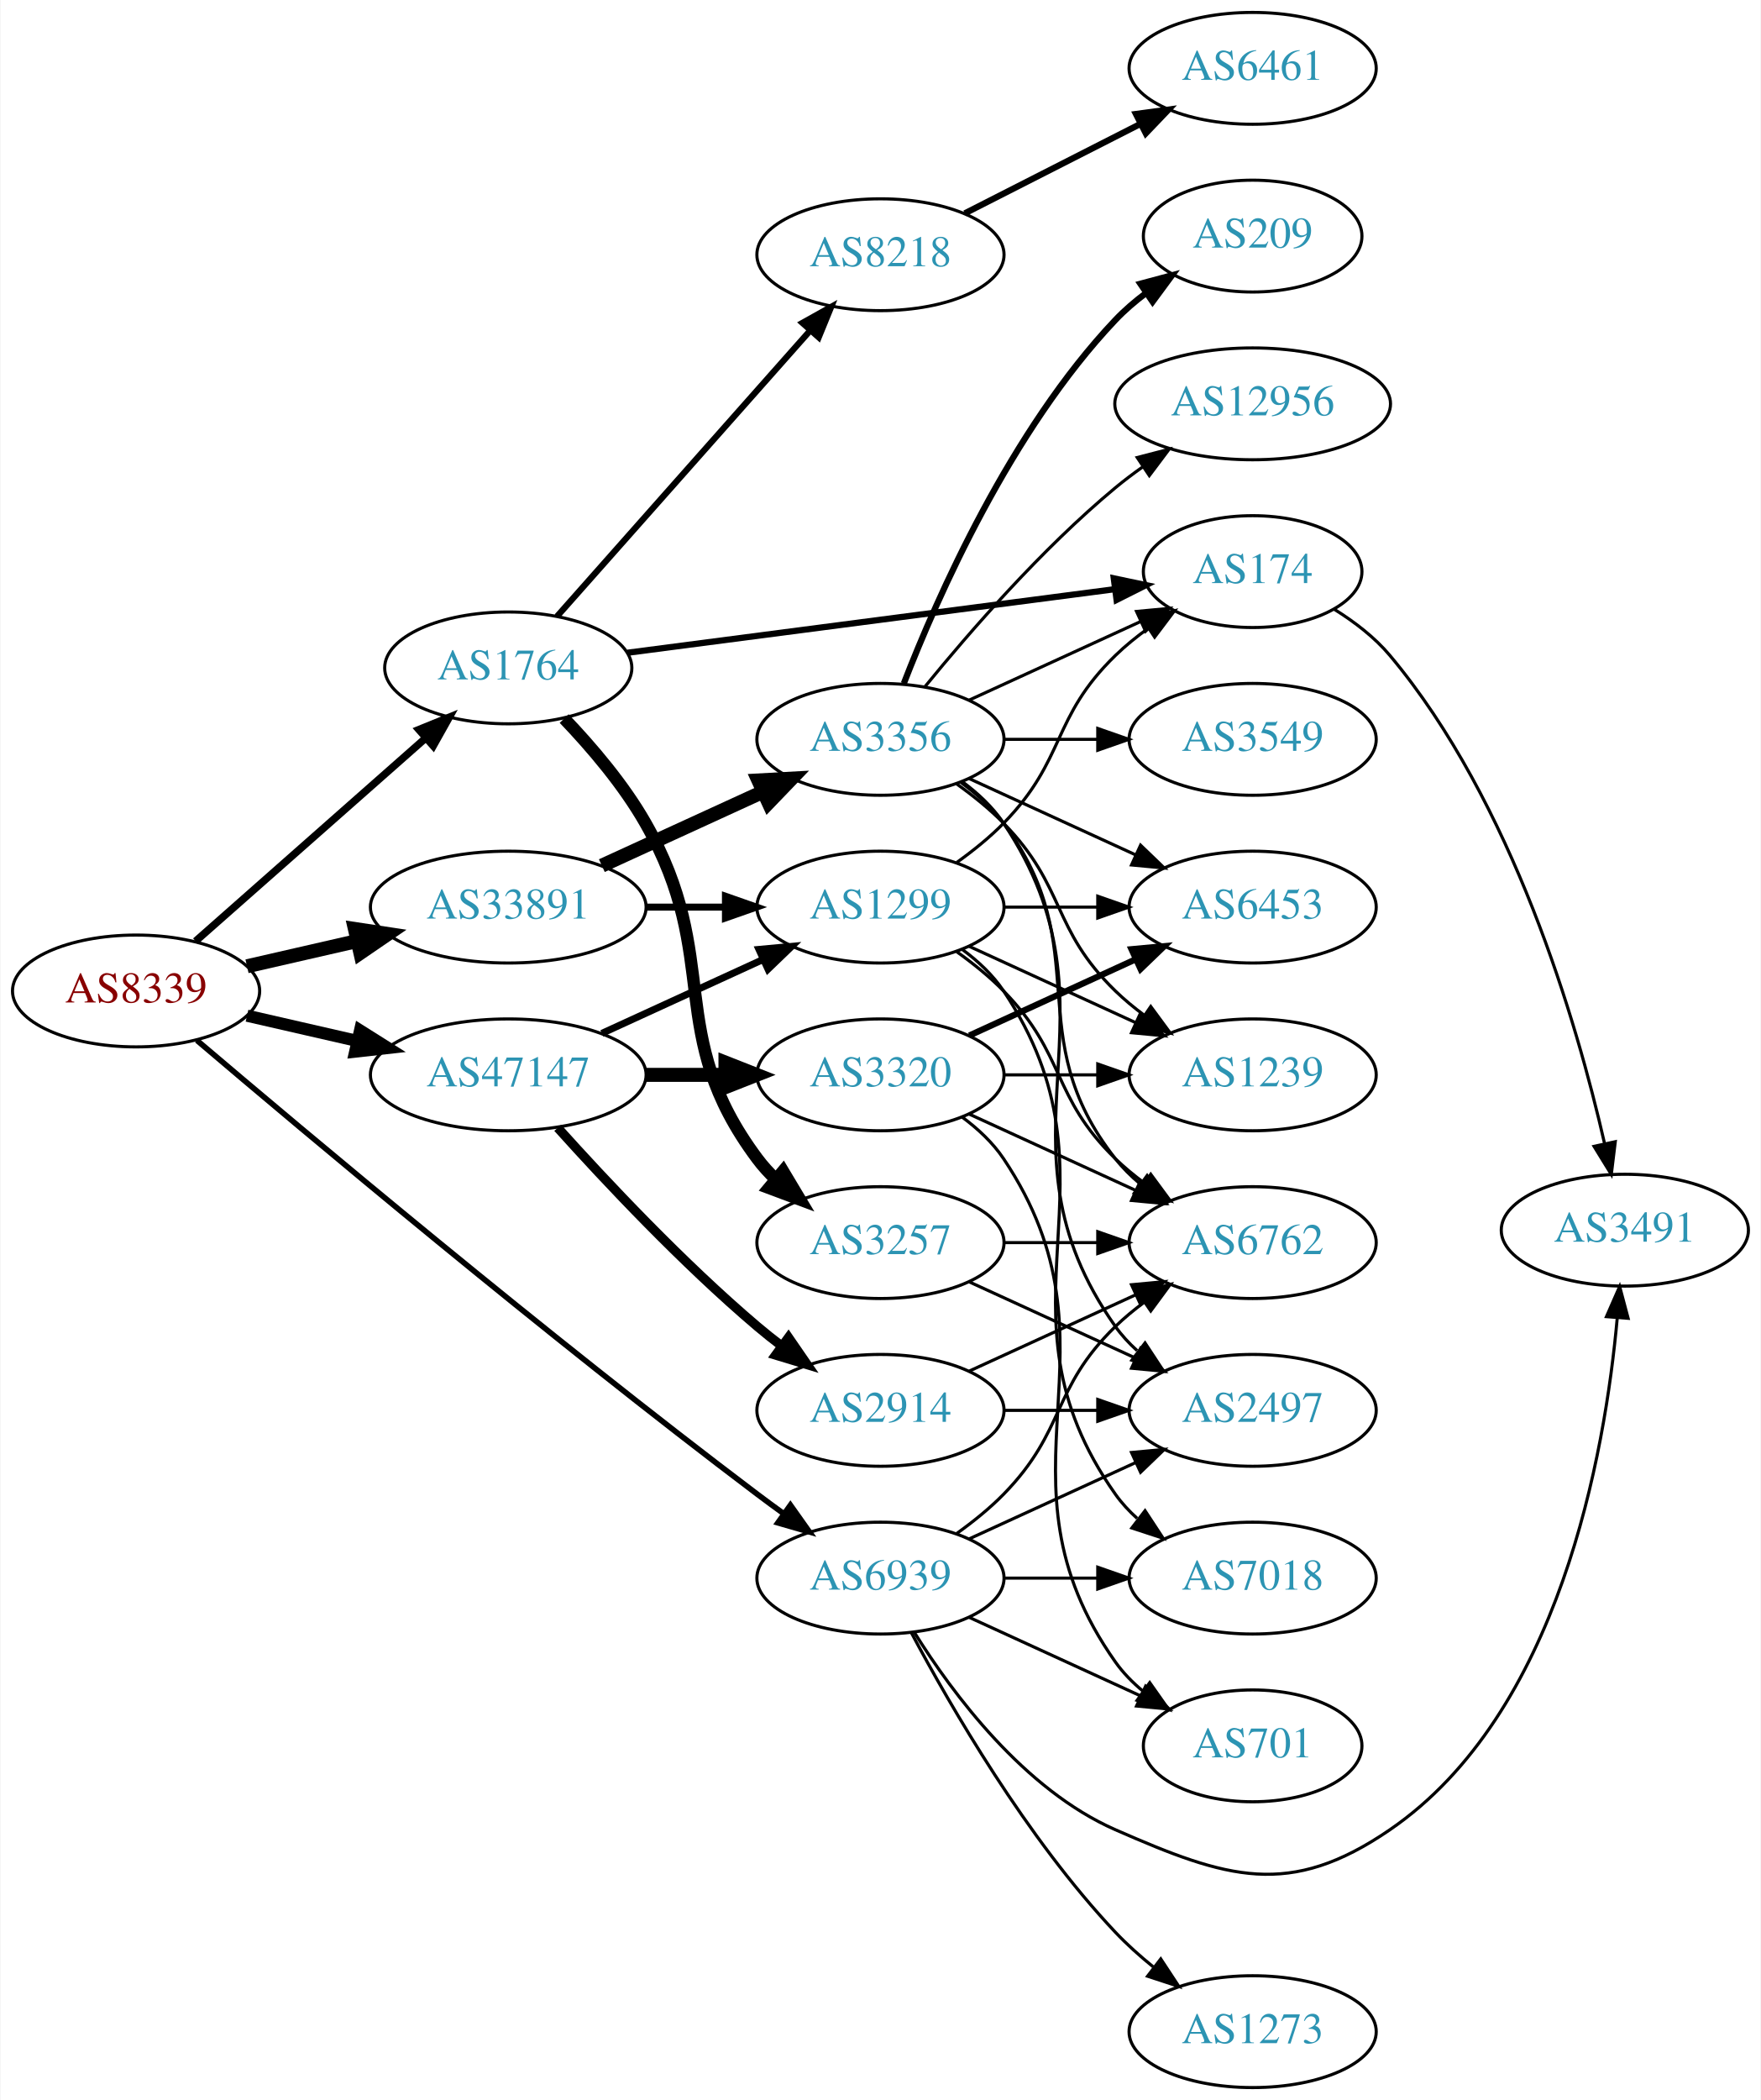
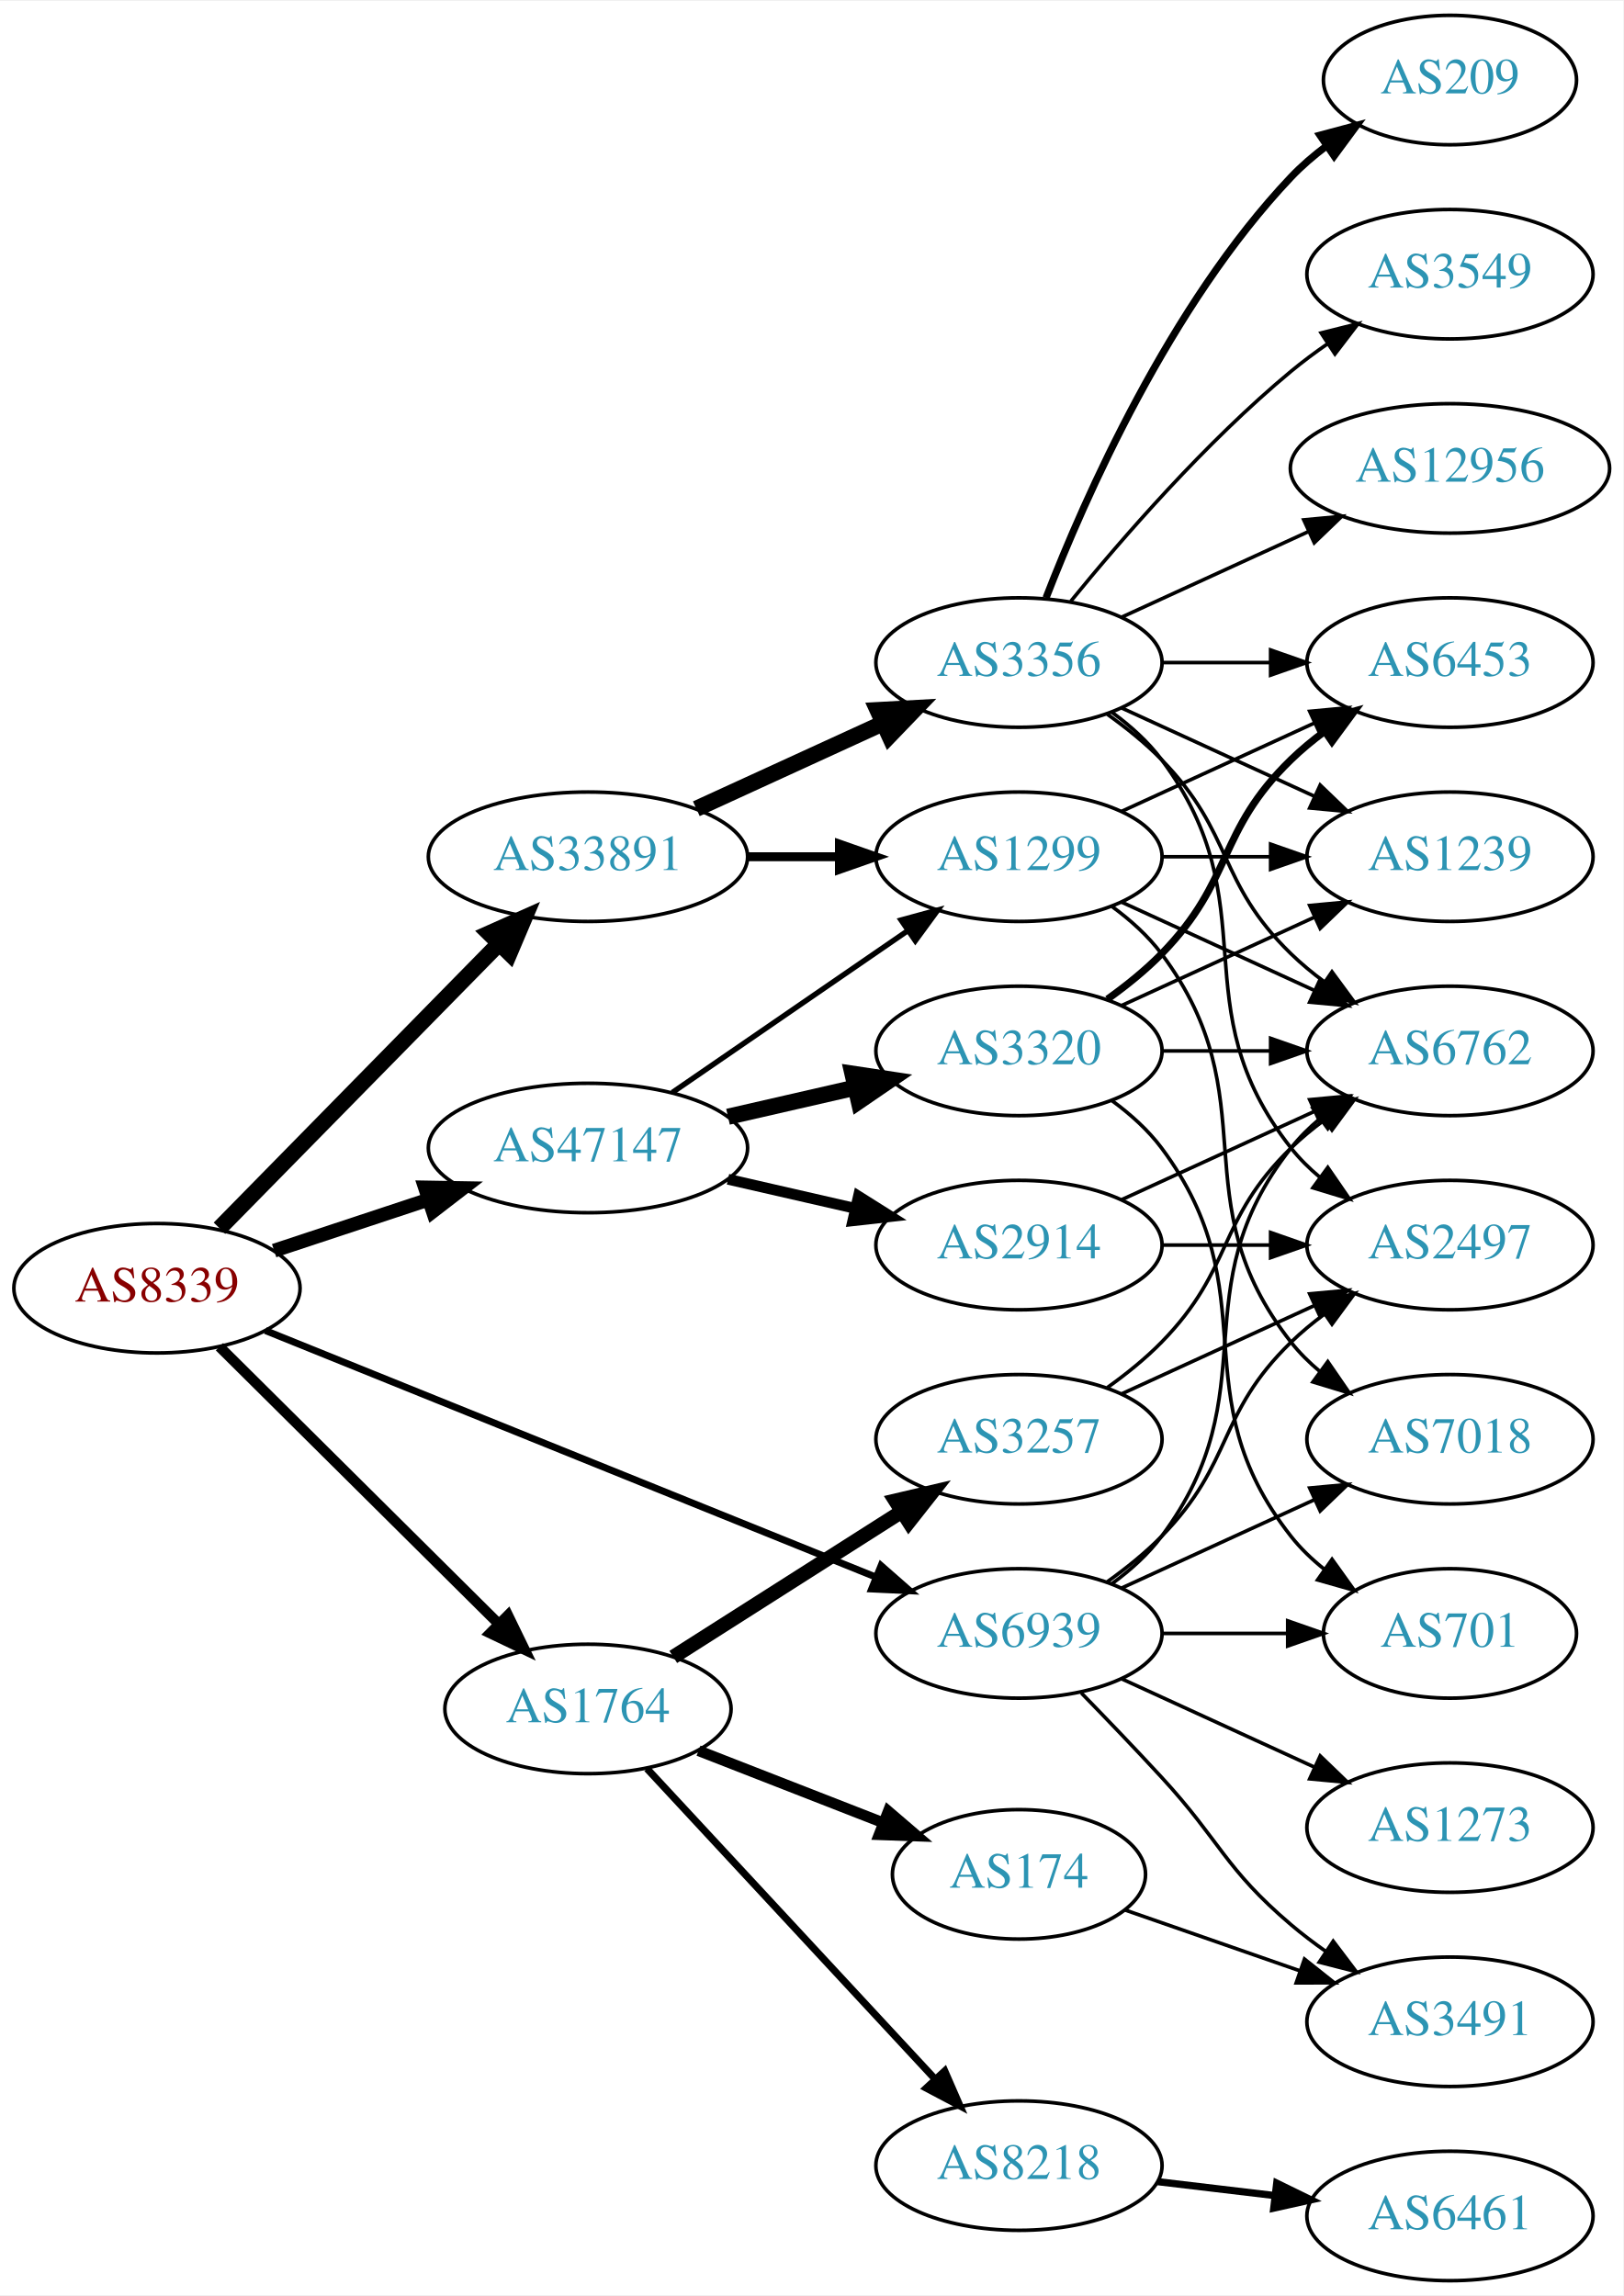
- <svg xmlns="http://www.w3.org/2000/svg" xmlns:xlink="http://www.w3.org/1999/xlink" width="567pt" height="676pt" viewBox="0.00 0.00 566.66 676.00">
-   <g id="graph0" class="graph" transform="scale(1 1) rotate(0) translate(4 672)">
-     <polygon fill="white" stroke="none" points="-4,4 -4,-672 562.663,-672 562.663,4 -4,4" />
+ <svg xmlns="http://www.w3.org/2000/svg" xmlns:xlink="http://www.w3.org/1999/xlink" width="451pt" height="638pt" viewBox="0.00 0.00 451.37 638.00">
+   <g id="graph0" class="graph" transform="scale(1 1) rotate(0) translate(4 634)">
+     <polygon fill="white" stroke="none" points="-4,4 -4,-634 447.37,-634 447.37,4 -4,4" />
    <g id="node1" class="node">
      <g id="a_node1">
        <a xlink:href="/asn/8339" xlink:title="AS8339 ~ kabelplus GmbH [AT]">
-           <ellipse fill="#ffffff" stroke="black" cx="39.647" cy="-353" rx="39.794" ry="18" />
-           <text text-anchor="middle" x="39.647" y="-349.3" font-family="Times,serif" font-size="14.00" fill="#880000">AS8339</text>
+           <ellipse fill="#ffffff" stroke="black" cx="39.647" cy="-276" rx="39.794" ry="18" />
+           <text text-anchor="middle" x="39.647" y="-272.3" font-family="Times,serif" font-size="14.00" fill="#880000">AS8339</text>
        </a>
      </g>
    </g>
    <g id="node2" class="node">
      <g id="a_node2">
        <a xlink:href="/asn/1764" xlink:title="AS1764 ~ NEXTLAYER-AS [AT]">
-           <ellipse fill="#ffffff" stroke="black" cx="159.489" cy="-457" rx="39.794" ry="18" />
-           <text text-anchor="middle" x="159.489" y="-453.3" font-family="Times,serif" font-size="14.00" fill="#2c94b3">AS1764</text>
+           <ellipse fill="#ffffff" stroke="black" cx="159.489" cy="-159" rx="39.794" ry="18" />
+           <text text-anchor="middle" x="159.489" y="-155.3" font-family="Times,serif" font-size="14.00" fill="#2c94b3">AS1764</text>
        </a>
      </g>
    </g>
    <g id="edge1" class="edge">
-       <path fill="none" stroke="black" stroke-width="2.4" d="M58.801,-369.022C78.581,-386.479 110.384,-414.546 132.739,-434.274" />
-       <polygon fill="black" stroke="black" stroke-width="2.4" points="130.693,-437.138 140.507,-441.13 135.325,-431.889 130.693,-437.138" />
+       <path fill="none" stroke="black" stroke-width="2.893" d="M57.032,-259.732C77.146,-239.762 111.42,-205.732 134.501,-182.816" />
+       <polygon fill="black" stroke="black" stroke-width="2.893" points="137.232,-185.037 141.863,-175.507 132.3,-180.069 137.232,-185.037" />
    </g>
    <g id="node3" class="node">
      <g id="a_node3">
        <a xlink:href="/asn/33891" xlink:title="AS33891 ~ CORE-BACKBONE GMBH GLOBAL NETWORK [DE]">
-           <ellipse fill="#ffffff" stroke="black" cx="159.489" cy="-380" rx="44.393" ry="18" />
-           <text text-anchor="middle" x="159.489" y="-376.3" font-family="Times,serif" font-size="14.00" fill="#2c94b3">AS33891</text>
+           <ellipse fill="#ffffff" stroke="black" cx="159.489" cy="-396" rx="44.393" ry="18" />
+           <text text-anchor="middle" x="159.489" y="-392.3" font-family="Times,serif" font-size="14.00" fill="#2c94b3">AS33891</text>
        </a>
      </g>
    </g>
    <g id="edge2" class="edge">
-       <path fill="none" stroke="black" stroke-width="4.5" d="M75.366,-360.955C86.504,-363.507 99.039,-366.379 110.932,-369.104" />
-       <polygon fill="black" stroke="black" stroke-width="4.5" points="110.1,-372.953 120.727,-371.348 111.859,-365.276 110.1,-372.953" />
+       <path fill="none" stroke="black" stroke-width="4.5" d="M57.032,-292.685C77.233,-313.257 111.719,-348.373 134.802,-371.879" />
+       <polygon fill="black" stroke="black" stroke-width="4.5" points="132.047,-374.693 141.863,-379.069 137.666,-369.176 132.047,-374.693" />
    </g>
    <g id="node4" class="node">
      <g id="a_node4">
        <a xlink:href="/asn/47147" xlink:title="AS47147 ~ ANEXIA Internetdienstleistungs GmbH [AT]">
-           <ellipse fill="#ffffff" stroke="black" cx="159.489" cy="-326" rx="44.393" ry="18" />
-           <text text-anchor="middle" x="159.489" y="-322.3" font-family="Times,serif" font-size="14.00" fill="#2c94b3">AS47147</text>
+           <ellipse fill="#ffffff" stroke="black" cx="159.489" cy="-315" rx="44.393" ry="18" />
+           <text text-anchor="middle" x="159.489" y="-311.3" font-family="Times,serif" font-size="14.00" fill="#2c94b3">AS47147</text>
        </a>
      </g>
    </g>
    <g id="edge3" class="edge">
-       <path fill="none" stroke="black" stroke-width="3.9" d="M75.366,-345.045C86.504,-342.493 99.039,-339.621 110.932,-336.896" />
-       <polygon fill="black" stroke="black" stroke-width="3.9" points="111.761,-340.297 120.727,-334.652 110.198,-333.474 111.761,-340.297" />
+       <path fill="none" stroke="black" stroke-width="3.857" d="M72.226,-286.451C85.41,-290.814 100.94,-295.954 115.164,-300.661" />
+       <polygon fill="black" stroke="black" stroke-width="3.857" points="114.164,-304.017 124.757,-303.836 116.363,-297.372 114.164,-304.017" />
    </g>
    <g id="node5" class="node">
      <g id="a_node5">
        <a xlink:href="/asn/6939" xlink:title="AS6939 ~ Hurricane Electric LLC [US]">
-           <ellipse fill="#ffffff" stroke="black" cx="279.332" cy="-164" rx="39.794" ry="18" />
-           <text text-anchor="middle" x="279.332" y="-160.3" font-family="Times,serif" font-size="14.00" fill="#2c94b3">AS6939</text>
+           <ellipse fill="#ffffff" stroke="black" cx="279.332" cy="-180" rx="39.794" ry="18" />
+           <text text-anchor="middle" x="279.332" y="-176.3" font-family="Times,serif" font-size="14.00" fill="#2c94b3">AS6939</text>
        </a>
      </g>
    </g>
    <g id="edge4" class="edge">
-       <path fill="none" stroke="black" stroke-width="1.8" d="M59.215,-337.119C93.99,-307.55 171.581,-242.397 239.685,-191 242.447,-188.915 245.351,-186.783 248.275,-184.675" />
-       <polygon fill="black" stroke="black" stroke-width="1.8" points="250.337,-187.504 256.465,-178.861 246.285,-181.796 250.337,-187.504" />
+       <path fill="none" stroke="black" stroke-width="1.929" d="M69.791,-264.229C112.469,-246.991 192.044,-214.851 239.598,-195.644" />
+       <polygon fill="black" stroke="black" stroke-width="1.929" points="240.987,-198.858 248.948,-191.868 238.365,-192.368 240.987,-198.858" />
    </g>
    <g id="node6" class="node">
      <g id="a_node6">
        <a xlink:href="/asn/8218" xlink:title="AS8218 ~ legacy Neotelecoms [FR]">
-           <ellipse fill="#ffffff" stroke="black" cx="279.332" cy="-590" rx="39.794" ry="18" />
-           <text text-anchor="middle" x="279.332" y="-586.3" font-family="Times,serif" font-size="14.00" fill="#2c94b3">AS8218</text>
+           <ellipse fill="#ffffff" stroke="black" cx="279.332" cy="-32" rx="39.794" ry="18" />
+           <text text-anchor="middle" x="279.332" y="-28.3" font-family="Times,serif" font-size="14.00" fill="#2c94b3">AS8218</text>
        </a>
      </g>
    </g>
    <g id="edge5" class="edge">
-       <path fill="none" stroke="black" stroke-width="2" d="M175.176,-473.576C195.64,-496.673 232.882,-538.705 256.575,-565.445" />
-       <polygon fill="black" stroke="black" stroke-width="2" points="254.209,-568.052 263.46,-573.215 259.448,-563.41 254.209,-568.052" />
+       <path fill="none" stroke="black" stroke-width="2" d="M175.895,-142.397C196.362,-120.339 232.657,-81.224 256.093,-55.967" />
+       <polygon fill="black" stroke="black" stroke-width="2" points="258.686,-58.318 262.922,-48.607 253.554,-53.557 258.686,-58.318" />
    </g>
    <g id="node7" class="node">
      <g id="a_node7">
-         <a xlink:href="/asn/174" xlink:title="AS174 ~ Cogent Communications [US]">
-           <ellipse fill="#ffffff" stroke="black" cx="399.174" cy="-488" rx="35.194" ry="18" />
-           <text text-anchor="middle" x="399.174" y="-484.3" font-family="Times,serif" font-size="14.00" fill="#2c94b3">AS174</text>
+         <a xlink:href="/asn/3257" xlink:title="AS3257 ~ GTT [DE]">
+           <ellipse fill="#ffffff" stroke="black" cx="279.332" cy="-234" rx="39.794" ry="18" />
+           <text text-anchor="middle" x="279.332" y="-230.3" font-family="Times,serif" font-size="14.00" fill="#2c94b3">AS3257</text>
        </a>
      </g>
    </g>
    <g id="edge6" class="edge">
-       <path fill="none" stroke="black" stroke-width="2" d="M197.889,-461.878C240.46,-467.43 309.896,-476.486 354.805,-482.344" />
-       <polygon fill="black" stroke="black" stroke-width="2" points="354.46,-485.828 364.828,-483.651 355.365,-478.887 354.46,-485.828" />
+       <path fill="none" stroke="black" stroke-width="4" d="M183.21,-173.461C201.271,-184.955 226.741,-201.165 246.78,-213.919" />
+       <polygon fill="black" stroke="black" stroke-width="4" points="244.962,-216.911 255.278,-219.328 248.721,-211.006 244.962,-216.911" />
    </g>
    <g id="node8" class="node">
      <g id="a_node8">
-         <a xlink:href="/asn/3257" xlink:title="AS3257 ~ GTT [DE]">
-           <ellipse fill="#ffffff" stroke="black" cx="279.332" cy="-272" rx="39.794" ry="18" />
-           <text text-anchor="middle" x="279.332" y="-268.3" font-family="Times,serif" font-size="14.00" fill="#2c94b3">AS3257</text>
+         <a xlink:href="/asn/174" xlink:title="AS174 ~ Cogent Communications [US]">
+           <ellipse fill="#ffffff" stroke="black" cx="279.332" cy="-113" rx="35.194" ry="18" />
+           <text text-anchor="middle" x="279.332" y="-109.3" font-family="Times,serif" font-size="14.00" fill="#2c94b3">AS174</text>
        </a>
      </g>
    </g>
    <g id="edge7" class="edge">
-       <path fill="none" stroke="black" stroke-width="4" d="M177.49,-440.69C186.298,-431.482 196.653,-419.364 203.685,-407 228.7,-363.02 209.414,-339.542 239.685,-299 241.43,-296.664 243.437,-294.455 245.6,-292.383" />
-       <polygon fill="black" stroke="black" stroke-width="4" points="247.96,-294.973 253.401,-285.882 243.478,-289.595 247.96,-294.973" />
+       <path fill="none" stroke="black" stroke-width="3" d="M190.226,-147.392C205.843,-141.296 225.12,-133.771 241.656,-127.316" />
+       <polygon fill="black" stroke="black" stroke-width="3" points="242.985,-130.555 251.028,-123.658 240.44,-124.034 242.985,-130.555" />
    </g>
    <g id="node13" class="node">
      <g id="a_node13">
        <a xlink:href="/asn/3356" xlink:title="AS3356 ~ Level 3 Parent, LLC [US]">
-           <ellipse fill="#ffffff" stroke="black" cx="279.332" cy="-434" rx="39.794" ry="18" />
-           <text text-anchor="middle" x="279.332" y="-430.3" font-family="Times,serif" font-size="14.00" fill="#2c94b3">AS3356</text>
+           <ellipse fill="#ffffff" stroke="black" cx="279.332" cy="-450" rx="39.794" ry="18" />
+           <text text-anchor="middle" x="279.332" y="-446.3" font-family="Times,serif" font-size="14.00" fill="#2c94b3">AS3356</text>
        </a>
      </g>
    </g>
    <g id="edge12" class="edge">
-       <path fill="none" stroke="black" stroke-width="4.5" d="M189.619,-393.348C205.23,-400.502 224.628,-409.391 241.3,-417.03" />
-       <polygon fill="black" stroke="black" stroke-width="4.5" points="240.02,-420.775 250.752,-421.362 243.301,-413.616 240.02,-420.775" />
+       <path fill="none" stroke="black" stroke-width="4.5" d="M189.619,-409.348C205.23,-416.502 224.628,-425.391 241.3,-433.03" />
+       <polygon fill="black" stroke="black" stroke-width="4.5" points="240.02,-436.775 250.752,-437.362 243.301,-429.616 240.02,-436.775" />
    </g>
    <g id="node14" class="node">
      <g id="a_node14">
        <a xlink:href="/asn/1299" xlink:title="AS1299 ~ Telia Carrier [EU]">
-           <ellipse fill="#ffffff" stroke="black" cx="279.332" cy="-380" rx="39.794" ry="18" />
-           <text text-anchor="middle" x="279.332" y="-376.3" font-family="Times,serif" font-size="14.00" fill="#2c94b3">AS1299</text>
+           <ellipse fill="#ffffff" stroke="black" cx="279.332" cy="-396" rx="39.794" ry="18" />
+           <text text-anchor="middle" x="279.332" y="-392.3" font-family="Times,serif" font-size="14.00" fill="#2c94b3">AS1299</text>
        </a>
      </g>
    </g>
    <g id="edge13" class="edge">
-       <path fill="none" stroke="black" stroke-width="2.25" d="M203.7,-380C212.013,-380 220.775,-380 229.258,-380" />
-       <polygon fill="black" stroke="black" stroke-width="2.25" points="229.416,-383.5 239.416,-380 229.416,-376.5 229.416,-383.5" />
-     </g>
-     <g id="edge29" class="edge">
-       <path fill="none" stroke="black" stroke-width="2.25" d="M189.619,-339.348C205.23,-346.502 224.628,-355.391 241.3,-363.03" />
-       <polygon fill="black" stroke="black" stroke-width="2.25" points="240.203,-366.378 250.752,-367.362 243.119,-360.014 240.203,-366.378" />
+       <path fill="none" stroke="black" stroke-width="2.5" d="M203.7,-396C212.013,-396 220.775,-396 229.258,-396" />
+       <polygon fill="black" stroke="black" stroke-width="2.5" points="229.416,-399.5 239.416,-396 229.416,-392.5 229.416,-399.5" />
+     </g>
+     <g id="edge27" class="edge">
+       <path fill="none" stroke="black" stroke-width="1.5" d="M182.932,-330.426C201.513,-343.198 228.074,-361.455 248.453,-375.463" />
+       <polygon fill="black" stroke="black" stroke-width="1.5" points="246.544,-378.398 256.768,-381.178 250.509,-372.629 246.544,-378.398" />
    </g>
    <g id="node21" class="node">
      <g id="a_node21">
        <a xlink:href="/asn/2914" xlink:title="AS2914 ~ NTT America, Inc. [US]">
-           <ellipse fill="#ffffff" stroke="black" cx="279.332" cy="-218" rx="39.794" ry="18" />
-           <text text-anchor="middle" x="279.332" y="-214.3" font-family="Times,serif" font-size="14.00" fill="#2c94b3">AS2914</text>
-         </a>
-       </g>
-     </g>
-     <g id="edge27" class="edge">
-       <path fill="none" stroke="black" stroke-width="3" d="M175.421,-308.956C190.748,-291.903 215.683,-265.35 239.685,-245 242.182,-242.883 244.843,-240.768 247.554,-238.707" />
-       <polygon fill="black" stroke="black" stroke-width="3" points="249.72,-241.459 255.73,-232.734 245.591,-235.806 249.72,-241.459" />
+           <ellipse fill="#ffffff" stroke="black" cx="279.332" cy="-288" rx="39.794" ry="18" />
+           <text text-anchor="middle" x="279.332" y="-284.3" font-family="Times,serif" font-size="14.00" fill="#2c94b3">AS2914</text>
+         </a>
+       </g>
+     </g>
+     <g id="edge25" class="edge">
+       <path fill="none" stroke="black" stroke-width="3" d="M198.424,-306.308C209.664,-303.733 222.077,-300.889 233.7,-298.226" />
+       <polygon fill="black" stroke="black" stroke-width="3" points="234.696,-301.588 243.662,-295.943 233.133,-294.765 234.696,-301.588" />
    </g>
    <g id="node22" class="node">
      <g id="a_node22">
        <a xlink:href="/asn/3320" xlink:title="AS3320 ~ DTAG [DE]">
-           <ellipse fill="#ffffff" stroke="black" cx="279.332" cy="-326" rx="39.794" ry="18" />
-           <text text-anchor="middle" x="279.332" y="-322.3" font-family="Times,serif" font-size="14.00" fill="#2c94b3">AS3320</text>
-         </a>
-       </g>
-     </g>
-     <g id="edge28" class="edge">
-       <path fill="none" stroke="black" stroke-width="4.5" d="M203.7,-326C212.013,-326 220.775,-326 229.258,-326" />
-       <polygon fill="black" stroke="black" stroke-width="4.5" points="229.416,-329.938 239.416,-326 229.416,-322.063 229.416,-329.938" />
+           <ellipse fill="#ffffff" stroke="black" cx="279.332" cy="-342" rx="39.794" ry="18" />
+           <text text-anchor="middle" x="279.332" y="-338.3" font-family="Times,serif" font-size="14.00" fill="#2c94b3">AS3320</text>
+         </a>
+       </g>
+     </g>
+     <g id="edge26" class="edge">
+       <path fill="none" stroke="black" stroke-width="4.5" d="M198.424,-323.692C209.664,-326.267 222.077,-329.111 233.7,-331.774" />
+       <polygon fill="black" stroke="black" stroke-width="4.5" points="233.035,-335.661 243.662,-334.057 234.794,-327.985 233.035,-335.661" />
    </g>
    <g id="node10" class="node">
      <g id="a_node10">
-         <a xlink:href="/asn/3491" xlink:title="AS3491 ~ PCCW Global, Inc. [US]">
-           <ellipse fill="#ffffff" stroke="black" cx="519.017" cy="-276" rx="39.794" ry="18" />
-           <text text-anchor="middle" x="519.017" y="-272.3" font-family="Times,serif" font-size="14.00" fill="#2c94b3">AS3491</text>
-         </a>
-       </g>
-     </g>
-     <g id="edge37" class="edge">
-       <path fill="none" stroke="black" d="M290.298,-146.438C302.601,-126.751 325.553,-95.897 354.978,-83 390.959,-67.229 410.966,-60.789 443.37,-83 497.985,-120.434 512.651,-204.001 516.583,-247.874" />
-       <polygon fill="black" stroke="black" points="513.095,-248.166 517.353,-257.868 520.074,-247.629 513.095,-248.166" />
+         <a xlink:href="/asn/2497" xlink:title="AS2497 ~ Internet Initiative Japan Inc. [JP]">
+           <ellipse fill="#ffffff" stroke="black" cx="399.174" cy="-288" rx="39.794" ry="18" />
+           <text text-anchor="middle" x="399.174" y="-284.3" font-family="Times,serif" font-size="14.00" fill="#2c94b3">AS2497</text>
+         </a>
+       </g>
+     </g>
+     <g id="edge34" class="edge">
+       <path fill="none" stroke="black" d="M303.926,-194.389C309.182,-198.148 314.513,-202.437 318.978,-207 339.151,-227.617 334.285,-240.906 354.978,-261 357.823,-263.763 360.997,-266.386 364.297,-268.834" />
+       <polygon fill="black" stroke="black" points="362.414,-271.786 372.645,-274.538 366.363,-266.006 362.414,-271.786" />
    </g>
    <g id="node11" class="node">
      <g id="a_node11">
        <a xlink:href="/asn/6762" xlink:title="AS6762 ~ TELECOM ITALIA SPARKLE S.p.A. [IT]">
-           <ellipse fill="#ffffff" stroke="black" cx="399.174" cy="-272" rx="39.794" ry="18" />
-           <text text-anchor="middle" x="399.174" y="-268.3" font-family="Times,serif" font-size="14.00" fill="#2c94b3">AS6762</text>
+           <ellipse fill="#ffffff" stroke="black" cx="399.174" cy="-342" rx="39.794" ry="18" />
+           <text text-anchor="middle" x="399.174" y="-338.3" font-family="Times,serif" font-size="14.00" fill="#2c94b3">AS6762</text>
        </a>
      </g>
    </g>
    <g id="edge36" class="edge">
-       <path fill="none" stroke="black" d="M303.926,-178.389C309.182,-182.148 314.513,-186.437 318.978,-191 339.151,-211.617 334.285,-224.906 354.978,-245 357.823,-247.763 360.997,-250.386 364.297,-252.834" />
-       <polygon fill="black" stroke="black" points="362.414,-255.786 372.645,-258.538 366.363,-250.006 362.414,-255.786" />
+       <path fill="none" stroke="black" d="M305.262,-193.882C310.338,-197.611 315.256,-202.016 318.978,-207 349.249,-247.542 323.679,-275.246 354.978,-315 357.303,-317.953 360.047,-320.67 363.006,-323.147" />
+       <polygon fill="black" stroke="black" points="361.065,-326.064 371.203,-329.145 365.199,-320.415 361.065,-326.064" />
    </g>
    <g id="node12" class="node">
      <g id="a_node12">
-         <a xlink:href="/asn/2497" xlink:title="AS2497 ~ Internet Initiative Japan Inc. [JP]">
-           <ellipse fill="#ffffff" stroke="black" cx="399.174" cy="-218" rx="39.794" ry="18" />
-           <text text-anchor="middle" x="399.174" y="-214.3" font-family="Times,serif" font-size="14.00" fill="#2c94b3">AS2497</text>
-         </a>
-       </g>
-     </g>
-     <g id="edge38" class="edge">
-       <path fill="none" stroke="black" d="M307.96,-176.661C323.917,-183.973 344.188,-193.261 361.471,-201.181" />
-       <polygon fill="black" stroke="black" points="360.169,-204.435 370.718,-205.419 363.085,-198.071 360.169,-204.435" />
+         <a xlink:href="/asn/3491" xlink:title="AS3491 ~ PCCW Global, Inc. [US]">
+           <ellipse fill="#ffffff" stroke="black" cx="399.174" cy="-72" rx="39.794" ry="18" />
+           <text text-anchor="middle" x="399.174" y="-68.3" font-family="Times,serif" font-size="14.00" fill="#2c94b3">AS3491</text>
+         </a>
+       </g>
+     </g>
+     <g id="edge39" class="edge">
+       <path fill="none" stroke="black" d="M296.682,-163.432C303.634,-156.296 311.782,-147.812 318.978,-140 335.408,-122.164 336.5,-114.704 354.978,-99 358,-96.432 361.289,-93.935 364.658,-91.563" />
+       <polygon fill="black" stroke="black" points="366.703,-94.406 373.093,-85.955 362.828,-88.577 366.703,-94.406" />
    </g>
    <g id="node20" class="node">
      <g id="a_node20">
        <a xlink:href="/asn/7018" xlink:title="AS7018 ~ AT&amp;T Services, Inc. [US]">
-           <ellipse fill="#ffffff" stroke="black" cx="399.174" cy="-164" rx="39.794" ry="18" />
-           <text text-anchor="middle" x="399.174" y="-160.3" font-family="Times,serif" font-size="14.00" fill="#2c94b3">AS7018</text>
-         </a>
-       </g>
-     </g>
-     <g id="edge40" class="edge">
-       <path fill="none" stroke="black" d="M319.244,-164C328.798,-164 339.147,-164 349.11,-164" />
-       <polygon fill="black" stroke="black" points="349.302,-167.5 359.302,-164 349.302,-160.5 349.302,-167.5" />
+           <ellipse fill="#ffffff" stroke="black" cx="399.174" cy="-234" rx="39.794" ry="18" />
+           <text text-anchor="middle" x="399.174" y="-230.3" font-family="Times,serif" font-size="14.00" fill="#2c94b3">AS7018</text>
+         </a>
+       </g>
+     </g>
+     <g id="edge35" class="edge">
+       <path fill="none" stroke="black" d="M307.96,-192.661C323.917,-199.973 344.188,-209.261 361.471,-217.181" />
+       <polygon fill="black" stroke="black" points="360.169,-220.435 370.718,-221.419 363.085,-214.071 360.169,-220.435" />
    </g>
    <g id="node23" class="node">
      <g id="a_node23">
        <a xlink:href="/asn/701" xlink:title="AS701 ~ UUNET [US]">
-           <ellipse fill="#ffffff" stroke="black" cx="399.174" cy="-110" rx="35.194" ry="18" />
-           <text text-anchor="middle" x="399.174" y="-106.3" font-family="Times,serif" font-size="14.00" fill="#2c94b3">AS701</text>
-         </a>
-       </g>
-     </g>
-     <g id="edge39" class="edge">
-       <path fill="none" stroke="black" d="M307.96,-151.339C324.377,-143.817 345.358,-134.202 362.955,-126.139" />
-       <polygon fill="black" stroke="black" points="364.7,-129.189 372.332,-121.842 361.783,-122.826 364.7,-129.189" />
+           <ellipse fill="#ffffff" stroke="black" cx="399.174" cy="-180" rx="35.194" ry="18" />
+           <text text-anchor="middle" x="399.174" y="-176.3" font-family="Times,serif" font-size="14.00" fill="#2c94b3">AS701</text>
+         </a>
+       </g>
+     </g>
+     <g id="edge37" class="edge">
+       <path fill="none" stroke="black" d="M319.244,-180C330.331,-180 342.491,-180 353.873,-180" />
+       <polygon fill="black" stroke="black" points="354.055,-183.5 364.055,-180 354.055,-176.5 354.055,-183.5" />
    </g>
    <g id="node24" class="node">
      <g id="a_node24">
        <a xlink:href="/asn/1273" xlink:title="AS1273 ~ Vodafone Group PLC [EU]">
-           <ellipse fill="#ffffff" stroke="black" cx="399.174" cy="-18" rx="39.794" ry="18" />
-           <text text-anchor="middle" x="399.174" y="-14.3" font-family="Times,serif" font-size="14.00" fill="#2c94b3">AS1273</text>
-         </a>
-       </g>
-     </g>
-     <g id="edge41" class="edge">
-       <path fill="none" stroke="black" d="M289.272,-146.431C301.835,-122.808 326.401,-80.281 354.978,-50 358.647,-46.112 362.837,-42.362 367.131,-38.882" />
-       <polygon fill="black" stroke="black" points="369.585,-41.412 375.407,-32.56 365.336,-35.85 369.585,-41.412" />
+           <ellipse fill="#ffffff" stroke="black" cx="399.174" cy="-126" rx="39.794" ry="18" />
+           <text text-anchor="middle" x="399.174" y="-122.3" font-family="Times,serif" font-size="14.00" fill="#2c94b3">AS1273</text>
+         </a>
+       </g>
+     </g>
+     <g id="edge38" class="edge">
+       <path fill="none" stroke="black" d="M307.96,-167.339C323.917,-160.027 344.188,-150.739 361.471,-142.819" />
+       <polygon fill="black" stroke="black" points="363.085,-145.929 370.718,-138.581 360.169,-139.565 363.085,-145.929" />
    </g>
    <g id="node9" class="node">
      <g id="a_node9">
        <a xlink:href="/asn/6461" xlink:title="AS6461 ~ Zayo Bandwidth [US]">
-           <ellipse fill="#ffffff" stroke="black" cx="399.174" cy="-650" rx="39.794" ry="18" />
-           <text text-anchor="middle" x="399.174" y="-646.3" font-family="Times,serif" font-size="14.00" fill="#2c94b3">AS6461</text>
+           <ellipse fill="#ffffff" stroke="black" cx="399.174" cy="-18" rx="39.794" ry="18" />
+           <text text-anchor="middle" x="399.174" y="-14.3" font-family="Times,serif" font-size="14.00" fill="#2c94b3">AS6461</text>
        </a>
      </g>
    </g>
    <g id="edge8" class="edge">
-       <path fill="none" stroke="black" stroke-width="2" d="M306.485,-603.316C323.114,-611.783 344.85,-622.85 362.985,-632.083" />
-       <polygon fill="black" stroke="black" stroke-width="2" points="361.595,-635.303 372.094,-636.721 364.771,-629.065 361.595,-635.303" />
+       <path fill="none" stroke="black" stroke-width="2" d="M317.942,-27.532C328.253,-26.307 339.57,-24.962 350.37,-23.679" />
+       <polygon fill="black" stroke="black" stroke-width="2" points="351,-27.129 360.517,-22.474 350.174,-20.178 351,-27.129" />
    </g>
    <g id="edge9" class="edge">
-       <path fill="none" stroke="black" d="M425.556,-475.804C432.005,-471.787 438.483,-466.828 443.37,-461 482.935,-413.82 503.548,-342.946 512.45,-304.043" />
-       <polygon fill="black" stroke="black" points="515.937,-304.481 514.657,-293.964 509.099,-302.984 515.937,-304.481" />
+       <path fill="none" stroke="black" d="M307.96,-246.661C323.917,-253.973 344.188,-263.261 361.471,-271.181" />
+       <polygon fill="black" stroke="black" points="360.169,-274.435 370.718,-275.419 363.085,-268.071 360.169,-274.435" />
    </g>
    <g id="edge10" class="edge">
-       <path fill="none" stroke="black" d="M319.244,-272C328.798,-272 339.147,-272 349.11,-272" />
-       <polygon fill="black" stroke="black" points="349.302,-275.5 359.302,-272 349.302,-268.5 349.302,-275.5" />
+       <path fill="none" stroke="black" d="M303.926,-248.389C309.182,-252.148 314.513,-256.437 318.978,-261 339.151,-281.617 334.285,-294.906 354.978,-315 357.823,-317.763 360.997,-320.386 364.297,-322.834" />
+       <polygon fill="black" stroke="black" points="362.414,-325.786 372.645,-328.538 366.363,-320.006 362.414,-325.786" />
    </g>
    <g id="edge11" class="edge">
-       <path fill="none" stroke="black" d="M307.96,-259.339C323.917,-252.027 344.188,-242.739 361.471,-234.819" />
-       <polygon fill="black" stroke="black" points="363.085,-237.929 370.718,-230.581 360.169,-231.565 363.085,-237.929" />
-     </g>
-     <g id="edge21" class="edge">
-       <path fill="none" stroke="black" d="M307.96,-446.661C324.377,-454.183 345.358,-463.798 362.955,-471.861" />
-       <polygon fill="black" stroke="black" points="361.783,-475.174 372.332,-476.158 364.7,-468.811 361.783,-475.174" />
-     </g>
-     <g id="edge14" class="edge">
-       <path fill="none" stroke="black" d="M305.262,-420.118C310.338,-416.389 315.256,-411.984 318.978,-407 349.249,-366.458 323.679,-338.754 354.978,-299 357.303,-296.047 360.047,-293.33 363.006,-290.853" />
-       <polygon fill="black" stroke="black" points="365.199,-293.585 371.203,-284.855 361.065,-287.936 365.199,-293.585" />
+       <path fill="none" stroke="black" d="M308.858,-103.075C323.412,-98.011 341.372,-91.763 357.362,-86.2" />
+       <polygon fill="black" stroke="black" points="358.72,-89.433 367.015,-82.841 356.42,-82.821 358.72,-89.433" />
+     </g>
+     <g id="edge18" class="edge">
+       <path fill="none" stroke="black" d="M305.262,-436.118C310.338,-432.389 315.256,-427.984 318.978,-423 349.249,-382.458 323.679,-354.754 354.978,-315 357.303,-312.047 360.047,-309.33 363.006,-306.853" />
+       <polygon fill="black" stroke="black" points="365.199,-309.585 371.203,-300.855 361.065,-303.936 365.199,-309.585" />
    </g>
    <g id="edge16" class="edge">
-       <path fill="none" stroke="black" d="M305.651,-420.393C310.707,-416.649 315.518,-412.169 318.978,-407 360.003,-345.706 312.399,-305.225 354.978,-245 356.969,-242.184 359.356,-239.599 361.972,-237.24" />
-       <polygon fill="black" stroke="black" points="364.525,-239.694 370.34,-230.838 360.271,-234.135 364.525,-239.694" />
+       <path fill="none" stroke="black" d="M303.926,-435.611C309.182,-431.852 314.513,-427.563 318.978,-423 339.151,-402.383 334.285,-389.094 354.978,-369 357.823,-366.237 360.997,-363.614 364.297,-361.166" />
+       <polygon fill="black" stroke="black" points="366.363,-363.994 372.645,-355.462 362.414,-358.214 366.363,-363.994" />
    </g>
    <g id="node15" class="node">
      <g id="a_node15">
-         <a xlink:href="/asn/3549" xlink:title="AS3549 ~ Level 3 Parent, LLC [US]">
-           <ellipse fill="#ffffff" stroke="black" cx="399.174" cy="-434" rx="39.794" ry="18" />
-           <text text-anchor="middle" x="399.174" y="-430.3" font-family="Times,serif" font-size="14.00" fill="#2c94b3">AS3549</text>
-         </a>
-       </g>
-     </g>
-     <g id="edge15" class="edge">
-       <path fill="none" stroke="black" d="M319.244,-434C328.798,-434 339.147,-434 349.11,-434" />
-       <polygon fill="black" stroke="black" points="349.302,-437.5 359.302,-434 349.302,-430.5 349.302,-437.5" />
+         <a xlink:href="/asn/209" xlink:title="AS209 ~ CenturyLink Communications, LLC [US]">
+           <ellipse fill="#ffffff" stroke="black" cx="399.174" cy="-612" rx="35.194" ry="18" />
+           <text text-anchor="middle" x="399.174" y="-608.3" font-family="Times,serif" font-size="14.00" fill="#2c94b3">AS209</text>
+         </a>
+       </g>
+     </g>
+     <g id="edge14" class="edge">
+       <path fill="none" stroke="black" stroke-width="2" d="M286.855,-467.994C297.605,-495.728 321.262,-549.429 354.978,-585 357.921,-588.105 361.294,-591.001 364.83,-593.655" />
+       <polygon fill="black" stroke="black" stroke-width="2" points="363.015,-596.654 373.249,-599.397 366.959,-590.871 363.015,-596.654" />
    </g>
    <g id="node16" class="node">
      <g id="a_node16">
-         <a xlink:href="/asn/6453" xlink:title="AS6453 ~ TATA COMMUNICATIONS (AMERICA) INC [US]">
-           <ellipse fill="#ffffff" stroke="black" cx="399.174" cy="-380" rx="39.794" ry="18" />
-           <text text-anchor="middle" x="399.174" y="-376.3" font-family="Times,serif" font-size="14.00" fill="#2c94b3">AS6453</text>
-         </a>
-       </g>
-     </g>
-     <g id="edge17" class="edge">
-       <path fill="none" stroke="black" d="M307.96,-421.339C323.917,-414.027 344.188,-404.739 361.471,-396.819" />
-       <polygon fill="black" stroke="black" points="363.085,-399.929 370.718,-392.581 360.169,-393.565 363.085,-399.929" />
+         <a xlink:href="/asn/3549" xlink:title="AS3549 ~ Level 3 Parent, LLC [US]">
+           <ellipse fill="#ffffff" stroke="black" cx="399.174" cy="-558" rx="39.794" ry="18" />
+           <text text-anchor="middle" x="399.174" y="-554.3" font-family="Times,serif" font-size="14.00" fill="#2c94b3">AS3549</text>
+         </a>
+       </g>
+     </g>
+     <g id="edge15" class="edge">
+       <path fill="none" stroke="black" d="M293.751,-467.065C307.865,-484.375 331.28,-511.345 354.978,-531 358.194,-533.668 361.695,-536.27 365.265,-538.741" />
+       <polygon fill="black" stroke="black" points="363.343,-541.666 373.622,-544.236 367.189,-535.817 363.343,-541.666" />
    </g>
    <g id="node17" class="node">
      <g id="a_node17">
-         <a xlink:href="/asn/209" xlink:title="AS209 ~ CenturyLink Communications, LLC [US]">
-           <ellipse fill="#ffffff" stroke="black" cx="399.174" cy="-596" rx="35.194" ry="18" />
-           <text text-anchor="middle" x="399.174" y="-592.3" font-family="Times,serif" font-size="14.00" fill="#2c94b3">AS209</text>
-         </a>
-       </g>
-     </g>
-     <g id="edge18" class="edge">
-       <path fill="none" stroke="black" stroke-width="2" d="M286.855,-451.994C297.605,-479.728 321.262,-533.429 354.978,-569 357.921,-572.105 361.294,-575.001 364.83,-577.655" />
-       <polygon fill="black" stroke="black" stroke-width="2" points="363.015,-580.654 373.249,-583.397 366.959,-574.871 363.015,-580.654" />
+         <a xlink:href="/asn/6453" xlink:title="AS6453 ~ TATA COMMUNICATIONS (AMERICA) INC [US]">
+           <ellipse fill="#ffffff" stroke="black" cx="399.174" cy="-450" rx="39.794" ry="18" />
+           <text text-anchor="middle" x="399.174" y="-446.3" font-family="Times,serif" font-size="14.00" fill="#2c94b3">AS6453</text>
+         </a>
+       </g>
+     </g>
+     <g id="edge17" class="edge">
+       <path fill="none" stroke="black" d="M319.244,-450C328.798,-450 339.147,-450 349.11,-450" />
+       <polygon fill="black" stroke="black" points="349.302,-453.5 359.302,-450 349.302,-446.5 349.302,-453.5" />
    </g>
    <g id="node18" class="node">
      <g id="a_node18">
-         <a xlink:href="/asn/1239" xlink:title="AS1239 ~ Sprint [US]">
-           <ellipse fill="#ffffff" stroke="black" cx="399.174" cy="-326" rx="39.794" ry="18" />
-           <text text-anchor="middle" x="399.174" y="-322.3" font-family="Times,serif" font-size="14.00" fill="#2c94b3">AS1239</text>
+         <a xlink:href="/asn/12956" xlink:title="AS12956 ~ TELXIUS [ES]">
+           <ellipse fill="#ffffff" stroke="black" cx="399.174" cy="-504" rx="44.393" ry="18" />
+           <text text-anchor="middle" x="399.174" y="-500.3" font-family="Times,serif" font-size="14.00" fill="#2c94b3">AS12956</text>
        </a>
      </g>
    </g>
    <g id="edge19" class="edge">
-       <path fill="none" stroke="black" d="M303.926,-419.611C309.182,-415.852 314.513,-411.563 318.978,-407 339.151,-386.383 334.285,-373.094 354.978,-353 357.823,-350.237 360.997,-347.614 364.297,-345.166" />
-       <polygon fill="black" stroke="black" points="366.363,-347.994 372.645,-339.462 362.414,-342.214 366.363,-347.994" />
+       <path fill="none" stroke="black" d="M307.96,-462.661C323.458,-469.762 343.025,-478.728 359.971,-486.494" />
+       <polygon fill="black" stroke="black" points="358.525,-489.681 369.074,-490.665 361.441,-483.317 358.525,-489.681" />
    </g>
    <g id="node19" class="node">
      <g id="a_node19">
-         <a xlink:href="/asn/12956" xlink:title="AS12956 ~ TELXIUS [ES]">
-           <ellipse fill="#ffffff" stroke="black" cx="399.174" cy="-542" rx="44.393" ry="18" />
-           <text text-anchor="middle" x="399.174" y="-538.3" font-family="Times,serif" font-size="14.00" fill="#2c94b3">AS12956</text>
+         <a xlink:href="/asn/1239" xlink:title="AS1239 ~ Sprint [US]">
+           <ellipse fill="#ffffff" stroke="black" cx="399.174" cy="-396" rx="39.794" ry="18" />
+           <text text-anchor="middle" x="399.174" y="-392.3" font-family="Times,serif" font-size="14.00" fill="#2c94b3">AS1239</text>
        </a>
      </g>
    </g>
    <g id="edge20" class="edge">
-       <path fill="none" stroke="black" d="M293.751,-451.065C307.865,-468.375 331.28,-495.345 354.978,-515 357.716,-517.271 360.659,-519.494 363.677,-521.63" />
-       <polygon fill="black" stroke="black" points="362.009,-524.725 372.266,-527.379 365.903,-518.908 362.009,-524.725" />
-     </g>
-     <g id="edge26" class="edge">
-       <path fill="none" stroke="black" d="M303.926,-394.389C309.182,-398.148 314.513,-402.437 318.978,-407 339.151,-427.617 334.285,-440.906 354.978,-461 358.206,-464.134 361.857,-467.089 365.635,-469.812" />
-       <polygon fill="black" stroke="black" points="363.732,-472.75 373.995,-475.383 367.614,-466.925 363.732,-472.75" />
+       <path fill="none" stroke="black" d="M307.96,-437.339C323.917,-430.027 344.188,-420.739 361.471,-412.819" />
+       <polygon fill="black" stroke="black" points="363.085,-415.929 370.718,-408.581 360.169,-409.565 363.085,-415.929" />
+     </g>
+     <g id="edge21" class="edge">
+       <path fill="none" stroke="black" d="M307.96,-383.339C323.917,-376.027 344.188,-366.739 361.471,-358.819" />
+       <polygon fill="black" stroke="black" points="363.085,-361.929 370.718,-354.581 360.169,-355.565 363.085,-361.929" />
    </g>
    <g id="edge23" class="edge">
-       <path fill="none" stroke="black" d="M303.926,-365.611C309.182,-361.852 314.513,-357.563 318.978,-353 339.151,-332.383 334.285,-319.094 354.978,-299 357.823,-296.237 360.997,-293.614 364.297,-291.166" />
-       <polygon fill="black" stroke="black" points="366.363,-293.994 372.645,-285.462 362.414,-288.214 366.363,-293.994" />
-     </g>
-     <g id="edge25" class="edge">
-       <path fill="none" stroke="black" d="M319.244,-380C328.798,-380 339.147,-380 349.11,-380" />
-       <polygon fill="black" stroke="black" points="349.302,-383.5 359.302,-380 349.302,-376.5 349.302,-383.5" />
+       <path fill="none" stroke="black" d="M307.96,-408.661C323.917,-415.973 344.188,-425.261 361.471,-433.181" />
+       <polygon fill="black" stroke="black" points="360.169,-436.435 370.718,-437.419 363.085,-430.071 360.169,-436.435" />
+     </g>
+     <g id="edge22" class="edge">
+       <path fill="none" stroke="black" d="M319.244,-396C328.798,-396 339.147,-396 349.11,-396" />
+       <polygon fill="black" stroke="black" points="349.302,-399.5 359.302,-396 349.302,-392.5 349.302,-399.5" />
    </g>
    <g id="edge24" class="edge">
-       <path fill="none" stroke="black" d="M307.96,-367.339C323.917,-360.027 344.188,-350.739 361.471,-342.819" />
-       <polygon fill="black" stroke="black" points="363.085,-345.929 370.718,-338.581 360.169,-339.565 363.085,-345.929" />
-     </g>
-     <g id="edge22" class="edge">
-       <path fill="none" stroke="black" d="M305.651,-366.393C310.707,-362.649 315.518,-358.169 318.978,-353 360.003,-291.706 312.399,-251.225 354.978,-191 356.969,-188.184 359.356,-185.599 361.972,-183.24" />
-       <polygon fill="black" stroke="black" points="364.525,-185.694 370.34,-176.838 360.271,-180.135 364.525,-185.694" />
+       <path fill="none" stroke="black" d="M305.262,-382.118C310.338,-378.389 315.256,-373.984 318.978,-369 349.249,-328.458 323.679,-300.754 354.978,-261 357.303,-258.047 360.047,-255.33 363.006,-252.853" />
+       <polygon fill="black" stroke="black" points="365.199,-255.585 371.203,-246.855 361.065,-249.936 365.199,-255.585" />
+     </g>
+     <g id="edge32" class="edge">
+       <path fill="none" stroke="black" d="M319.244,-288C328.798,-288 339.147,-288 349.11,-288" />
+       <polygon fill="black" stroke="black" points="349.302,-291.5 359.302,-288 349.302,-284.5 349.302,-291.5" />
+     </g>
+     <g id="edge33" class="edge">
+       <path fill="none" stroke="black" d="M307.96,-300.661C323.917,-307.973 344.188,-317.261 361.471,-325.181" />
+       <polygon fill="black" stroke="black" points="360.169,-328.435 370.718,-329.419 363.085,-322.071 360.169,-328.435" />
+     </g>
+     <g id="edge30" class="edge">
+       <path fill="none" stroke="black" d="M319.244,-342C328.798,-342 339.147,-342 349.11,-342" />
+       <polygon fill="black" stroke="black" points="349.302,-345.5 359.302,-342 349.302,-338.5 349.302,-345.5" />
    </g>
    <g id="edge31" class="edge">
-       <path fill="none" stroke="black" d="M307.96,-230.661C323.917,-237.973 344.188,-247.261 361.471,-255.181" />
-       <polygon fill="black" stroke="black" points="360.169,-258.435 370.718,-259.419 363.085,-252.071 360.169,-258.435" />
-     </g>
-     <g id="edge30" class="edge">
-       <path fill="none" stroke="black" d="M319.244,-218C328.798,-218 339.147,-218 349.11,-218" />
-       <polygon fill="black" stroke="black" points="349.302,-221.5 359.302,-218 349.302,-214.5 349.302,-221.5" />
-     </g>
-     <g id="edge34" class="edge">
-       <path fill="none" stroke="black" d="M307.96,-313.339C323.917,-306.027 344.188,-296.739 361.471,-288.819" />
-       <polygon fill="black" stroke="black" points="363.085,-291.929 370.718,-284.581 360.169,-285.565 363.085,-291.929" />
-     </g>
-     <g id="edge35" class="edge">
-       <path fill="none" stroke="black" stroke-width="2" d="M307.96,-338.661C323.917,-345.973 344.188,-355.261 361.471,-363.181" />
-       <polygon fill="black" stroke="black" stroke-width="2" points="360.169,-366.435 370.718,-367.419 363.085,-360.071 360.169,-366.435" />
-     </g>
-     <g id="edge33" class="edge">
-       <path fill="none" stroke="black" d="M319.244,-326C328.798,-326 339.147,-326 349.11,-326" />
-       <polygon fill="black" stroke="black" points="349.302,-329.5 359.302,-326 349.302,-322.5 349.302,-329.5" />
-     </g>
-     <g id="edge32" class="edge">
-       <path fill="none" stroke="black" d="M305.651,-312.393C310.707,-308.649 315.518,-304.169 318.978,-299 360.003,-237.706 312.399,-197.225 354.978,-137 357.448,-133.507 360.527,-130.37 363.896,-127.579" />
-       <polygon fill="black" stroke="black" points="366.035,-130.352 372.136,-121.69 361.965,-124.657 366.035,-130.352" />
+       <path fill="none" stroke="black" stroke-width="2" d="M303.926,-356.389C309.182,-360.148 314.513,-364.437 318.978,-369 339.151,-389.617 334.285,-402.906 354.978,-423 357.823,-425.763 360.997,-428.386 364.297,-430.834" />
+       <polygon fill="black" stroke="black" stroke-width="2" points="362.414,-433.786 372.645,-436.538 366.363,-428.006 362.414,-433.786" />
+     </g>
+     <g id="edge29" class="edge">
+       <path fill="none" stroke="black" d="M307.96,-354.661C323.917,-361.973 344.188,-371.261 361.471,-379.181" />
+       <polygon fill="black" stroke="black" points="360.169,-382.435 370.718,-383.419 363.085,-376.071 360.169,-382.435" />
+     </g>
+     <g id="edge28" class="edge">
+       <path fill="none" stroke="black" d="M305.262,-328.118C310.338,-324.389 315.256,-319.984 318.978,-315 349.249,-274.458 323.679,-246.754 354.978,-207 357.625,-203.639 360.813,-200.583 364.245,-197.839" />
+       <polygon fill="black" stroke="black" points="366.383,-200.614 372.552,-192 362.358,-194.887 366.383,-200.614" />
    </g>
  </g>
</svg>
